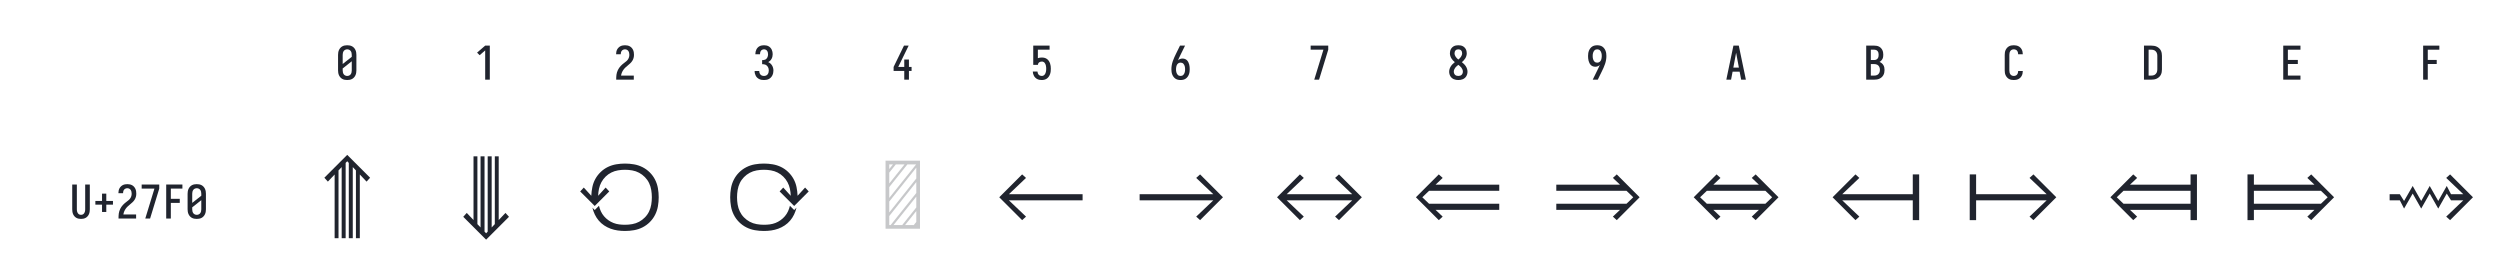
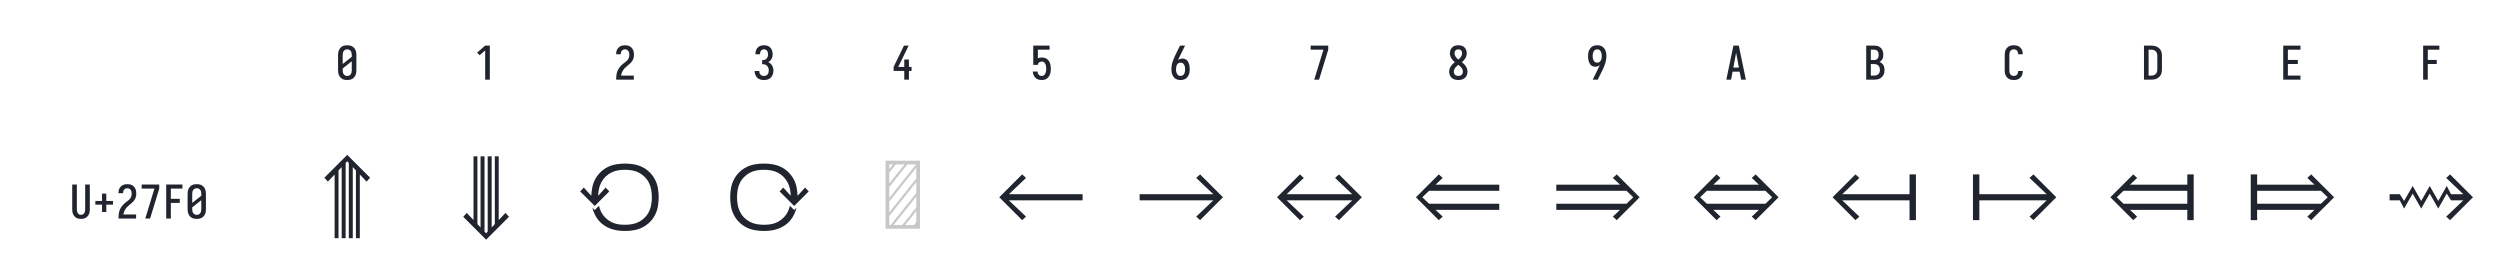
<svg xmlns="http://www.w3.org/2000/svg" height="144" viewBox="0 0 1296 144" width="1296">
  <defs>
    <path d="M 250 8 Q 223 8 196 3 Q 169 -2 145 -15 Q 121 -28 102.5 -48.5 Q 84 -69 72.5 -94 Q 61 -119 56.5 -146 Q 52 -173 52 -200 L 52 -535 Q 52 -562 56.5 -589 Q 61 -616 72.5 -641 Q 84 -666 102.5 -686.5 Q 121 -707 145 -720 Q 169 -733 196 -738 Q 223 -743 250 -743 Q 277 -743 304 -738 Q 331 -733 355 -720 Q 379 -707 397.5 -686.5 Q 416 -666 427.5 -641 Q 439 -616 443.5 -589 Q 448 -562 448 -535 L 448 -200 Q 448 -173 443.5 -146 Q 439 -119 427.5 -94 Q 416 -69 397.5 -48.5 Q 379 -28 355 -15 Q 331 -2 304 3 Q 277 8 250 8 Z M 152 -338 L 348 -493 L 348 -535 Q 348 -557 343 -579 Q 338 -601 325.5 -618.5 Q 313 -636 292.5 -645.5 Q 272 -655 250 -655 Q 228 -655 207.5 -645.5 Q 187 -636 174.5 -618.5 Q 162 -601 157 -579 Q 152 -557 152 -535 Z M 250 -80 Q 272 -80 292.5 -89.5 Q 313 -99 325.5 -116.5 Q 338 -134 343 -156 Q 348 -178 348 -200 L 348 -397 L 152 -242 L 152 -200 Q 152 -178 157 -156 Q 162 -134 174.5 -116.5 Q 187 -99 207.5 -89.5 Q 228 -80 250 -80 Z " id="path1" />
    <path d="M 230 0 L 230 -632 L 110 -528 L 55 -584 L 230 -735 L 330 -735 L 330 0 Z " id="path2" />
    <path d="M 60 0 L 60 -1 Q 60 -27 61 -54 Q 62 -81 65.5 -107 Q 69 -133 77 -158.5 Q 85 -184 96.5 -208 Q 108 -232 123 -253.5 Q 138 -275 156 -294.5 Q 174 -314 194 -331 Q 214 -348 235.5 -364 Q 257 -380 277.5 -397 Q 298 -414 313 -435.5 Q 328 -457 336 -483 Q 344 -509 344 -535 Q 344 -557 339.5 -578 Q 335 -599 323.5 -617 Q 312 -635 292 -645 Q 272 -655 251 -655 Q 231 -655 212.5 -647.5 Q 194 -640 181.5 -625 Q 169 -610 163.5 -591 Q 158 -572 158 -552 L 158 -548 L 58 -548 L 58 -555 Q 58 -581 63.5 -606 Q 69 -631 81 -653 Q 93 -675 111.5 -693 Q 130 -711 152.5 -722.5 Q 175 -734 200.5 -738.5 Q 226 -743 251 -743 Q 278 -743 304.5 -737.5 Q 331 -732 354.5 -719 Q 378 -706 396 -685.5 Q 414 -665 425 -640.5 Q 436 -616 440 -589 Q 444 -562 444 -535 Q 444 -501 435 -468 Q 426 -435 407.5 -406 Q 389 -377 364 -353.5 Q 339 -330 312.5 -308.5 Q 286 -287 261 -264 Q 236 -241 216 -213 Q 196 -185 183 -153.5 Q 170 -122 165 -88 L 440 -88 L 440 0 Z " id="path3" />
    <path d="M 253 8 Q 227 8 201 4 Q 175 -0 151 -11.5 Q 127 -23 107.5 -40.5 Q 88 -58 75.5 -81 Q 63 -104 56.5 -129.5 Q 50 -155 50 -181 L 50 -187 L 150 -187 L 150 -184 Q 150 -163 157 -143 Q 164 -123 178 -108 Q 192 -93 212 -86.5 Q 232 -80 253 -80 Q 275 -80 296 -88.5 Q 317 -97 330.5 -114.5 Q 344 -132 350 -154 Q 356 -176 356 -198 Q 356 -217 352 -235.5 Q 348 -254 339 -271 Q 330 -288 316.5 -301 Q 303 -314 286 -322 Q 269 -330 250 -332 Q 231 -334 212 -334 L 212 -422 Q 229 -422 246 -424 Q 263 -426 278.5 -433 Q 294 -440 306 -452.5 Q 318 -465 325.5 -480.5 Q 333 -496 336.5 -513 Q 340 -530 340 -547 Q 340 -566 335.5 -585.5 Q 331 -605 320 -621.5 Q 309 -638 291 -646.5 Q 273 -655 253 -655 Q 234 -655 216 -647 Q 198 -639 187 -624 Q 176 -609 171 -590 Q 166 -571 166 -553 L 166 -548 L 66 -548 L 66 -556 Q 66 -581 71.5 -605.5 Q 77 -630 88 -652 Q 99 -674 116.5 -692.5 Q 134 -711 156.5 -722.5 Q 179 -734 203.5 -738.5 Q 228 -743 253 -743 Q 278 -743 303.5 -738 Q 329 -733 351 -721 Q 373 -709 390.5 -690 Q 408 -671 419 -648 Q 430 -625 435 -600 Q 440 -575 440 -550 Q 440 -524 434 -498.5 Q 428 -473 416 -450.5 Q 404 -428 385 -409.5 Q 366 -391 343 -379 Q 370 -368 391.5 -348.5 Q 413 -329 427.5 -304.5 Q 442 -280 449 -252 Q 456 -224 456 -196 Q 456 -168 450 -141.5 Q 444 -115 432 -91 Q 420 -67 401 -47 Q 382 -27 358 -14.5 Q 334 -2 307 3 Q 280 8 253 8 Z " id="path4" />
    <path d="M 282 0 L 282 -188 L 52 -188 L 52 -275 L 276 -735 L 377 -735 L 152 -275 L 282 -275 L 282 -435 L 383 -435 L 383 -275 L 440 -275 L 440 -188 L 383 -188 L 383 0 Z " id="path5" />
    <path d="M 252 8 Q 227 8 202.5 3.5 Q 178 -1 155.5 -12 Q 133 -23 114.5 -41 Q 96 -59 84 -80.5 Q 72 -102 65.5 -126.5 Q 59 -151 58 -176 L 159 -176 Q 160 -158 166.5 -139.5 Q 173 -121 185.5 -107 Q 198 -93 216 -86.5 Q 234 -80 252 -80 Q 269 -80 285 -87 Q 301 -94 312.5 -107 Q 324 -120 330.5 -135.5 Q 337 -151 341 -167.5 Q 345 -184 346.5 -201 Q 348 -218 348 -235 Q 348 -252 346.5 -269 Q 345 -286 341.5 -302.5 Q 338 -319 331.5 -334.5 Q 325 -350 314.5 -363 Q 304 -376 288 -383.5 Q 272 -391 256 -391 Q 240 -391 224 -387 Q 208 -383 195.5 -373.5 Q 183 -364 176 -349.5 Q 169 -335 168 -319 L 68 -319 L 68 -735 L 421 -735 L 421 -647 L 168 -647 L 168 -464 Q 189 -472 211 -475 Q 233 -478 256 -478 Q 285 -478 313.5 -470.5 Q 342 -463 365.5 -445.5 Q 389 -428 405.5 -403 Q 422 -378 431.5 -350.5 Q 441 -323 444.5 -294 Q 448 -265 448 -235 Q 448 -206 444.5 -176.5 Q 441 -147 431 -119 Q 421 -91 404.5 -66.5 Q 388 -42 364 -24.5 Q 340 -7 311 0.5 Q 282 8 252 8 Z " id="path6" />
    <path d="M 250 8 Q 221 8 192.5 1.5 Q 164 -5 140 -21 Q 116 -37 98.5 -60.5 Q 81 -84 70.5 -111 Q 60 -138 56 -166.5 Q 52 -195 52 -224 Q 52 -268 59.5 -311 Q 67 -354 81 -395.5 Q 95 -437 113 -477 Q 131 -517 150 -556 L 238 -735 L 347 -735 L 240 -517 Q 228 -492 216 -467 Q 204 -442 194 -416 Q 212 -436 238.5 -446 Q 265 -456 292 -456 Q 318 -456 343.5 -447 Q 369 -438 387.5 -419.5 Q 406 -401 418 -377 Q 430 -353 436.5 -328 Q 443 -303 445.5 -276.5 Q 448 -250 448 -224 Q 448 -195 444 -166.5 Q 440 -138 429.5 -111 Q 419 -84 401.5 -60.5 Q 384 -37 360 -21 Q 336 -5 307.5 1.5 Q 279 8 250 8 Z M 250 -80 Q 266 -80 282 -85.5 Q 298 -91 309.5 -102.5 Q 321 -114 328.5 -129 Q 336 -144 340.5 -159.5 Q 345 -175 346.5 -191.5 Q 348 -208 348 -224 Q 348 -240 346.5 -256.5 Q 345 -273 340.5 -289 Q 336 -305 328.5 -319.5 Q 321 -334 309.5 -345.5 Q 298 -357 282 -362.5 Q 266 -368 250 -368 Q 235 -368 221 -363.5 Q 207 -359 195.5 -349.5 Q 184 -340 176 -327.5 Q 168 -315 163.5 -301 Q 159 -287 156.5 -272.5 Q 154 -258 153 -243 Q 153 -238 152.5 -233.5 Q 152 -229 152 -224 Q 152 -208 153.5 -191.5 Q 155 -175 159.5 -159.5 Q 164 -144 171.5 -129 Q 179 -114 190.5 -102.5 Q 202 -91 218 -85.5 Q 234 -80 250 -80 Z " id="path7" />
    <path d="M 138 0 L 336 -647 L 60 -647 L 60 -735 L 440 -735 L 440 -647 L 242 0 Z " id="path8" />
    <path d="M 250 8 Q 225 8 200 4 Q 175 -0 152 -10 Q 129 -20 109.5 -37 Q 90 -54 77.5 -75.5 Q 65 -97 58.5 -121.5 Q 52 -146 52 -172 Q 52 -203 61.5 -232.5 Q 71 -262 88 -288.5 Q 105 -315 127 -336.5 Q 149 -358 174 -378 Q 152 -396 132.5 -417 Q 113 -438 98.5 -462.5 Q 84 -487 76 -514.5 Q 68 -542 68 -570 Q 68 -594 73.5 -617.5 Q 79 -641 90.5 -661.5 Q 102 -682 119.5 -698.5 Q 137 -715 158 -725 Q 179 -735 202.5 -739 Q 226 -743 250 -743 Q 274 -743 297.5 -739 Q 321 -735 342 -725 Q 363 -715 380.5 -698.5 Q 398 -682 409.5 -661.5 Q 421 -641 426.5 -617.5 Q 432 -594 432 -570 Q 432 -542 424 -514.5 Q 416 -487 401.5 -462.5 Q 387 -438 367.5 -417 Q 348 -396 326 -378 Q 351 -358 373 -336.5 Q 395 -315 412 -288.5 Q 429 -262 438.5 -232.5 Q 448 -203 448 -172 Q 448 -146 441.5 -121.5 Q 435 -97 422.5 -75.5 Q 410 -54 390.5 -37 Q 371 -20 348 -10 Q 325 -0 300 4 Q 275 8 250 8 Z M 250 -434 Q 266 -447 280.5 -461.5 Q 295 -476 306.5 -493 Q 318 -510 325 -529.5 Q 332 -549 332 -569 Q 332 -586 327 -602.5 Q 322 -619 310.5 -631.5 Q 299 -644 283 -649.5 Q 267 -655 250 -655 Q 233 -655 217 -649.5 Q 201 -644 189.5 -631.5 Q 178 -619 173 -602.5 Q 168 -586 168 -569 Q 168 -549 175 -529.5 Q 182 -510 193.5 -493 Q 205 -476 219.5 -461.5 Q 234 -447 250 -434 Z M 250 -80 Q 269 -80 288 -85.5 Q 307 -91 320.5 -104 Q 334 -117 341 -135.5 Q 348 -154 348 -173 Q 348 -196 339.5 -217.5 Q 331 -239 317 -257.5 Q 303 -276 285.5 -291 Q 268 -306 250 -320 Q 232 -306 214.5 -291 Q 197 -276 183 -257.5 Q 169 -239 160.5 -217.5 Q 152 -196 152 -173 Q 152 -154 159 -135.5 Q 166 -117 179.5 -104 Q 193 -91 212 -85.5 Q 231 -80 250 -80 Z " id="path9" />
    <path d="M 262 0 L 153 0 L 260 -218 Q 272 -243 284 -268 Q 296 -293 306 -319 Q 288 -299 261.5 -289 Q 235 -279 208 -279 Q 182 -279 156.5 -288 Q 131 -297 112.5 -315.5 Q 94 -334 82 -358 Q 70 -382 63.5 -407 Q 57 -432 54.5 -458.5 Q 52 -485 52 -511 Q 52 -540 56 -568.5 Q 60 -597 70.5 -624 Q 81 -651 98.5 -674.5 Q 116 -698 140 -714 Q 164 -730 192.5 -736.5 Q 221 -743 250 -743 Q 279 -743 307.5 -736.5 Q 336 -730 360 -714 Q 384 -698 401.5 -674.5 Q 419 -651 429.5 -624 Q 440 -597 444 -568.5 Q 448 -540 448 -511 Q 448 -467 440.5 -424 Q 433 -381 419 -339.5 Q 405 -298 387 -258 Q 369 -218 350 -179 Z M 250 -367 Q 265 -367 279 -371.5 Q 293 -376 304.5 -385.5 Q 316 -395 324 -407.5 Q 332 -420 336.5 -434 Q 341 -448 343.5 -462.5 Q 346 -477 347 -492 Q 347 -497 347.5 -501.5 Q 348 -506 348 -511 Q 348 -527 346.5 -543.5 Q 345 -560 340.5 -575.5 Q 336 -591 328.5 -606 Q 321 -621 309.5 -632.5 Q 298 -644 282 -649.5 Q 266 -655 250 -655 Q 234 -655 218 -649.5 Q 202 -644 190.5 -632.5 Q 179 -621 171.5 -606 Q 164 -591 159.5 -575.5 Q 155 -560 153.5 -543.5 Q 152 -527 152 -511 Q 152 -495 153.5 -478.5 Q 155 -462 159.5 -446 Q 164 -430 171.5 -415.5 Q 179 -401 190.5 -389.5 Q 202 -378 218 -372.5 Q 234 -367 250 -367 Z " id="path10" />
    <path d="M 39 0 L 53 -70 L 192 -735 L 308 -735 L 461 0 L 359 0 L 326 -172 L 174 -172 L 141 0 Z M 310 -260 L 267 -490 Q 263 -513 258.5 -536 Q 254 -559 250 -582 Q 246 -559 241.5 -536 Q 237 -513 233 -490 L 190 -260 Z " id="path11" />
    <path d="M 60 0 L 60 -735 L 235 -735 Q 261 -735 287 -730.5 Q 313 -726 336.5 -714 Q 360 -702 378.5 -682.5 Q 397 -663 408.5 -639.5 Q 420 -616 424.5 -590 Q 429 -564 429 -538 Q 429 -515 425.5 -492 Q 422 -469 411.5 -448.5 Q 401 -428 384.5 -411 Q 368 -394 348 -383 Q 373 -373 394.5 -355.5 Q 416 -338 430.5 -314.5 Q 445 -291 450.5 -264 Q 456 -237 456 -210 Q 456 -181 450.5 -152.5 Q 445 -124 431 -98.5 Q 417 -73 395.5 -53.5 Q 374 -34 347.5 -21.5 Q 321 -9 292.5 -4.5 Q 264 -0 235 0 Z M 160 -424 L 235 -424 Q 256 -424 275.5 -432.5 Q 295 -441 307.5 -457.5 Q 320 -474 324.5 -494.5 Q 329 -515 329 -536 Q 329 -557 324.5 -577.5 Q 320 -598 307.5 -614.5 Q 295 -631 275.5 -639 Q 256 -647 235 -647 L 160 -647 Z M 160 -88 L 235 -88 Q 251 -88 267.5 -91 Q 284 -94 298.5 -101.5 Q 313 -109 324.5 -121 Q 336 -133 343 -148 Q 350 -163 353 -179 Q 356 -195 356 -212 Q 356 -228 353 -244.5 Q 350 -261 343 -276 Q 336 -291 324.5 -303 Q 313 -315 298.5 -322.5 Q 284 -330 267.5 -333 Q 251 -336 235 -336 L 160 -336 Z " id="path12" />
    <path d="M 247 8 Q 220 8 193 3 Q 166 -2 142.5 -15.5 Q 119 -29 101 -49.5 Q 83 -70 71.5 -94.5 Q 60 -119 56 -146 Q 52 -173 52 -200 L 52 -535 Q 52 -562 56 -589 Q 60 -616 71.5 -640.5 Q 83 -665 101 -685.5 Q 119 -706 142.5 -719.5 Q 166 -733 193 -738 Q 220 -743 247 -743 Q 273 -743 298 -738.5 Q 323 -734 346 -723 Q 369 -712 387.5 -694 Q 406 -676 418 -653.5 Q 430 -631 436 -606 Q 442 -581 442 -555 L 442 -548 L 342 -548 L 342 -552 Q 342 -572 336 -591.5 Q 330 -611 317.5 -626 Q 305 -641 286 -648 Q 267 -655 247 -655 Q 225 -655 205 -645.5 Q 185 -636 173 -618 Q 161 -600 156.5 -578.5 Q 152 -557 152 -535 L 152 -200 Q 152 -178 156.5 -156.5 Q 161 -135 173 -117 Q 185 -99 205 -89.5 Q 225 -80 247 -80 Q 267 -80 286 -87 Q 305 -94 317.5 -109 Q 330 -124 336 -143.5 Q 342 -163 342 -183 L 342 -187 L 442 -187 L 442 -180 Q 442 -154 436 -129 Q 430 -104 418 -81.5 Q 406 -59 387.5 -41 Q 369 -23 346 -12 Q 323 -1 298 3.5 Q 273 8 247 8 Z " id="path13" />
    <path d="M 60 0 L 60 -735 L 220 -735 Q 250 -735 280 -730 Q 310 -725 337 -712 Q 364 -699 386.5 -678.5 Q 409 -658 423 -631.5 Q 437 -605 442.5 -575 Q 448 -545 448 -515 L 448 -220 Q 448 -190 442.5 -160 Q 437 -130 423 -103.5 Q 409 -77 386.5 -56.5 Q 364 -36 337 -23 Q 310 -10 280 -5 Q 250 -0 220 0 Z M 160 -88 L 220 -88 Q 237 -88 254.5 -91 Q 272 -94 287.5 -102.5 Q 303 -111 315 -124 Q 327 -137 334.5 -152.5 Q 342 -168 345 -185.5 Q 348 -203 348 -220 L 348 -515 Q 348 -532 345 -549.5 Q 342 -567 334.5 -582.5 Q 327 -598 315 -611 Q 303 -624 287.5 -632.5 Q 272 -641 254.5 -644 Q 237 -647 220 -647 L 160 -647 Z " id="path14" />
    <path d="M 68 0 L 68 -735 L 440 -735 L 440 -647 L 168 -647 L 168 -426 L 383 -426 L 383 -338 L 168 -338 L 168 -88 L 440 -88 L 440 0 Z " id="path15" />
    <path d="M 90 0 L 90 -735 L 440 -735 L 440 -647 L 190 -647 L 190 -426 L 383 -426 L 383 -338 L 190 -338 L 190 0 Z " id="path16" />
    <path d="M 250 8 Q 223 8 196.5 2.5 Q 170 -3 147 -16.5 Q 124 -30 106.5 -50.5 Q 89 -71 78.5 -95.5 Q 68 -120 64 -146.5 Q 60 -173 60 -200 L 60 -735 L 160 -735 L 160 -200 Q 160 -186 161.5 -172 Q 163 -158 167.5 -144.5 Q 172 -131 179.5 -118.5 Q 187 -106 197.5 -97 Q 208 -88 222 -84 Q 236 -80 250 -80 Q 264 -80 278 -84 Q 292 -88 302.5 -97 Q 313 -106 320.5 -118.5 Q 328 -131 332.5 -144.5 Q 337 -158 338.5 -172 Q 340 -186 340 -200 L 340 -735 L 440 -735 L 440 -200 Q 440 -173 436 -146.5 Q 432 -120 421.5 -95.5 Q 411 -71 393.5 -50.5 Q 376 -30 353 -16.5 Q 330 -3 303.5 2.5 Q 277 8 250 8 Z " id="path17" />
    <path d="M 296 -142 L 204 -142 L 204 -300 L 60 -300 L 60 -380 L 204 -380 L 204 -538 L 296 -538 L 296 -380 L 440 -380 L 440 -300 L 296 -300 Z " id="path18" />
    <path d="M 364 102 L 364 -586 L 291 -509 L 253 -551 L 500 -798 L 747 -551 L 709 -509 L 636 -586 L 636 102 L 594 102 L 594 -630 L 560 -666 L 560 102 L 517 102 L 517 -711 L 500 -729 L 483 -711 L 483 102 L 440 102 L 440 -666 L 406 -630 L 406 102 Z " id="path19" />
    <path d="M 500 118 L 253 -129 L 291 -171 L 364 -94 L 364 -782 L 406 -782 L 406 -50 L 440 -14 L 440 -782 L 483 -782 L 483 31 L 500 49 L 517 31 L 517 -782 L 560 -782 L 560 -14 L 594 -50 L 594 -782 L 636 -782 L 636 -94 L 709 -171 L 747 -129 Z " id="path20" />
-     <path d="M 500 24 Q 461 24 421.5 18.5 Q 382 13 345 -0.5 Q 308 -14 275 -36 Q 242 -58 216.5 -88 Q 191 -118 174 -153.5 Q 157 -189 148 -228 L 173 -202 L 219 -248 Q 226 -217 239.5 -188 Q 253 -159 273.5 -135 Q 294 -111 320 -92.5 Q 346 -74 375.5 -62.5 Q 405 -51 436.5 -47 Q 468 -43 500 -43 Q 539 -43 578.5 -50 Q 618 -57 652.5 -75.5 Q 687 -94 715 -122.5 Q 743 -151 760 -186.5 Q 777 -222 783.5 -261.5 Q 790 -301 790 -340 Q 790 -379 783.5 -418.5 Q 777 -458 760 -493.5 Q 743 -529 715 -557.5 Q 687 -586 652.5 -604.5 Q 618 -623 578.5 -630 Q 539 -637 500 -637 Q 462 -637 424 -630.5 Q 386 -624 352 -607 Q 318 -590 290.5 -563 Q 263 -536 245 -502.5 Q 227 -469 219 -431.5 Q 211 -394 210 -356 L 291 -445 L 330 -403 L 173 -246 L 16 -403 L 55 -445 L 136 -356 Q 138 -403 147.5 -450 Q 157 -497 180 -538.5 Q 203 -580 238 -613.5 Q 273 -647 315.5 -667.5 Q 358 -688 405.5 -696 Q 453 -704 500 -704 Q 549 -704 597.5 -695.5 Q 646 -687 689.5 -665 Q 733 -643 768 -608 Q 803 -573 825 -529.5 Q 847 -486 855.5 -437.5 Q 864 -389 864 -340 Q 864 -291 855.5 -242.5 Q 847 -194 825 -150.5 Q 803 -107 768 -72 Q 733 -37 689.5 -15 Q 646 7 597.5 15.5 Q 549 24 500 24 Z " id="path21" />
+     <path d="M 500 24 Q 461 24 421.5 18.5 Q 382 13 345 -0.5 Q 308 -14 275 -36 Q 242 -58 216.5 -88 Q 191 -118 174 -153.5 Q 157 -189 148 -228 L 173 -202 L 219 -248 Q 226 -217 239.5 -188 Q 253 -159 273.5 -135 Q 294 -111 320 -92.5 Q 346 -74 375.5 -62.5 Q 405 -51 436.5 -47 Q 468 -43 500 -43 Q 539 -43 578.5 -50 Q 618 -57 652.5 -75.5 Q 687 -94 715 -122.5 Q 743 -151 760 -186.5 Q 777 -222 783.5 -261.5 Q 790 -301 790 -340 Q 790 -379 783.5 -418.5 Q 777 -458 760 -493.5 Q 743 -529 715 -557.5 Q 687 -586 652.5 -604.5 Q 618 -623 578.5 -630 Q 539 -637 500 -637 Q 462 -637 424 -630.5 Q 386 -624 352 -607 Q 318 -590 290.5 -563 Q 263 -536 245 -502.5 Q 227 -469 219 -431.5 Q 211 -394 210 -356 L 291 -445 L 330 -403 L 173 -246 L 155 -265 L 16 -403 L 55 -445 L 136 -356 Q 138 -403 147.5 -450 Q 157 -497 180 -538.5 Q 203 -580 238 -613.5 Q 273 -647 315.5 -667.5 Q 358 -688 405.5 -696 Q 453 -704 500 -704 Q 549 -704 597.5 -695.5 Q 646 -687 689.5 -665 Q 733 -643 768 -608 Q 803 -573 825 -529.5 Q 847 -486 855.5 -437.5 Q 864 -389 864 -340 Q 864 -291 855.5 -242.5 Q 847 -194 825 -150.5 Q 803 -107 768 -72 Q 733 -37 689.5 -15 Q 646 7 597.5 15.5 Q 549 24 500 24 Z " id="path21" />
    <path d="M 500 24 Q 451 24 402.5 15.5 Q 354 7 310.5 -15 Q 267 -37 232 -72 Q 197 -107 175 -150.5 Q 153 -194 144.5 -242.5 Q 136 -291 136 -340 Q 136 -389 144.5 -437.5 Q 153 -486 175 -529.5 Q 197 -573 232 -608 Q 267 -643 310.5 -665 Q 354 -687 402.5 -695.5 Q 451 -704 500 -704 Q 547 -704 594.5 -696 Q 642 -688 684.5 -667.5 Q 727 -647 762 -613.5 Q 797 -580 820 -538.5 Q 843 -497 852.5 -450 Q 862 -403 864 -356 L 945 -445 L 984 -403 L 827 -246 L 670 -403 L 709 -445 L 790 -356 Q 789 -394 781 -431.5 Q 773 -469 755 -502.5 Q 737 -536 709.5 -563 Q 682 -590 648 -607 Q 614 -624 576 -630.5 Q 538 -637 500 -637 Q 461 -637 421.5 -630 Q 382 -623 347.5 -604.5 Q 313 -586 285 -557.5 Q 257 -529 240 -493.5 Q 223 -458 216.5 -418.5 Q 210 -379 210 -340 Q 210 -301 216.5 -261.5 Q 223 -222 240 -186.5 Q 257 -151 285 -122.5 Q 313 -94 347.5 -75.5 Q 382 -57 421.5 -50 Q 461 -43 500 -43 Q 532 -43 563.5 -47 Q 595 -51 624.5 -62.5 Q 654 -74 680 -92.5 Q 706 -111 726.5 -135 Q 747 -159 760.5 -188 Q 774 -217 781 -248 L 827 -202 L 852 -228 Q 843 -189 826 -153.5 Q 809 -118 783.5 -88 Q 758 -58 725 -36 Q 692 -14 655 -0.5 Q 618 13 578.5 18.5 Q 539 24 500 24 Z " id="path22" />
    <path d="M 64 0 L 64 -735 L 436 -735 L 436 0 Z M 104 -333 L 394 -695 L 300 -695 L 104 -450 Z M 104 -489 L 269 -695 L 175 -695 L 104 -606 Z M 104 -645 L 144 -695 L 104 -695 Z M 104 -176 L 396 -543 L 396 -660 L 104 -294 Z M 104 -40 L 119 -40 L 396 -386 L 396 -504 L 104 -137 Z M 150 -40 L 244 -40 L 396 -230 L 396 -347 Z M 275 -40 L 369 -40 L 396 -74 L 396 -191 Z " id="path23" />
    <path d="M 289 -93 L 42 -340 L 289 -587 L 331 -549 L 146 -373 L 942 -373 L 942 -307 L 146 -307 L 331 -131 Z " id="path24" />
    <path d="M 711 -93 L 669 -131 L 854 -307 L 58 -307 L 58 -373 L 854 -373 L 669 -549 L 711 -587 L 958 -340 Z " id="path25" />
    <path d="M 289 -93 L 42 -340 L 289 -587 L 331 -549 L 146 -373 L 854 -373 L 669 -549 L 711 -587 L 958 -340 L 711 -93 L 669 -131 L 854 -307 L 146 -307 L 331 -131 Z " id="path26" />
    <path d="M 289 -93 L 42 -340 L 289 -587 L 331 -549 L 254 -476 L 942 -476 L 942 -410 L 184 -410 L 111 -340 L 184 -270 L 942 -270 L 942 -204 L 254 -204 L 331 -131 Z " id="path27" />
-     <path d="M 711 -93 L 669 -131 L 746 -204 L 58 -204 L 58 -270 L 816 -270 L 889 -340 L 816 -410 L 58 -410 L 58 -476 L 746 -476 L 669 -549 L 711 -587 L 958 -340 Z " id="path28" />
-     <path d="M 289 -93 L 42 -340 L 289 -587 L 331 -549 L 254 -476 L 746 -476 L 669 -549 L 711 -587 L 958 -340 L 711 -93 L 669 -131 L 746 -204 L 254 -204 L 331 -131 Z M 816 -270 L 889 -340 L 816 -410 L 184 -410 L 111 -340 L 184 -270 Z " id="path29" />
-     <path d="M 289 -93 L 42 -340 L 289 -587 L 331 -549 L 146 -373 L 908 -373 L 908 -587 L 977 -587 L 977 -93 L 908 -93 L 908 -307 L 146 -307 L 331 -131 Z " id="path30" />
-     <path d="M 23 -93 L 23 -587 L 92 -587 L 92 -373 L 854 -373 L 669 -549 L 711 -587 L 958 -340 L 711 -93 L 669 -131 L 854 -307 L 92 -307 L 92 -93 Z " id="path31" />
-     <path d="M 289 -93 L 42 -340 L 289 -587 L 331 -549 L 254 -476 L 908 -476 L 908 -587 L 977 -587 L 977 -93 L 908 -93 L 908 -204 L 254 -204 L 331 -131 Z M 184 -270 L 908 -270 L 908 -410 L 184 -410 L 111 -340 Z " id="path32" />
-     <path d="M 23 -93 L 23 -587 L 92 -587 L 92 -476 L 746 -476 L 669 -549 L 711 -587 L 958 -340 L 711 -93 L 669 -131 L 746 -204 L 92 -204 L 92 -93 Z M 92 -270 L 816 -270 L 889 -340 L 816 -410 L 92 -410 Z " id="path33" />
+     <path d="M 711 -93 L 669 -131 L 746 -204 L 58 -204 L 58 -270 L 816 -270 L 889 -340 L 816 -410 L 58 -410 L 58 -476 L 746 -476 L 669 -549 L 711 -587 L 958 -340 L 889 -270 L 822 -204 Z " id="path28" />
+     <path d="M 289 -93 L 42 -340 L 289 -587 L 331 -549 L 254 -476 L 746 -476 L 669 -549 L 711 -587 L 822 -476 L 889 -410 L 958 -340 L 889 -270 L 822 -204 L 711 -93 L 669 -131 L 746 -204 L 254 -204 L 331 -131 Z M 816 -270 L 889 -340 L 816 -410 L 184 -410 L 111 -340 L 184 -270 Z " id="path29" />
+     <path d="M 289 -93 L 42 -340 L 289 -587 L 331 -549 L 146 -373 L 873 -373 L 873 -587 L 942 -587 L 942 -93 L 873 -93 L 873 -307 L 146 -307 L 331 -131 Z " id="path30" />
+     <path d="M 127 -93 L 58 -93 L 58 -587 L 127 -587 L 127 -373 L 854 -373 L 669 -549 L 711 -587 L 958 -340 L 711 -93 L 669 -131 L 854 -307 L 127 -307 Z " id="path31" />
+     <path d="M 873 -93 L 873 -204 L 254 -204 L 331 -131 L 289 -93 L 42 -340 L 289 -587 L 331 -549 L 254 -476 L 873 -476 L 873 -587 L 942 -587 L 942 -93 Z M 873 -270 L 873 -410 L 184 -410 L 111 -340 L 184 -270 Z " id="path32" />
+     <path d="M 127 -93 L 58 -93 L 58 -587 L 127 -587 L 127 -476 L 746 -476 L 669 -549 L 711 -587 L 822 -476 L 889 -410 L 958 -340 L 889 -270 L 822 -204 L 711 -93 L 669 -131 L 746 -204 L 127 -204 Z M 816 -270 L 889 -340 L 816 -410 L 127 -410 L 127 -270 Z " id="path33" />
    <path d="M 711 -93 L 669 -131 L 854 -307 L 721 -307 L 675 -380 L 583 -218 L 491 -380 L 399 -218 L 307 -380 L 214 -218 L 168 -307 L 58 -307 L 58 -373 L 168 -373 L 214 -300 L 307 -462 L 399 -300 L 491 -462 L 583 -300 L 675 -462 L 721 -373 L 854 -373 L 669 -549 L 711 -587 L 958 -340 Z " id="path34" />
  </defs>
  <g>
    <g data-source-text="0" fill="#20242e" transform="translate(174 41.292) rotate(0) scale(0.024)">
      <use href="#path1" transform="translate(0 0)" />
    </g>
  </g>
  <g>
    <g data-source-text="1" fill="#20242e" transform="translate(246 41.292) rotate(0) scale(0.024)">
      <use href="#path2" transform="translate(0 0)" />
    </g>
  </g>
  <g>
    <g data-source-text="2" fill="#20242e" transform="translate(318 41.292) rotate(0) scale(0.024)">
      <use href="#path3" transform="translate(0 0)" />
    </g>
  </g>
  <g>
    <g data-source-text="3" fill="#20242e" transform="translate(390 41.292) rotate(0) scale(0.024)">
      <use href="#path4" transform="translate(0 0)" />
    </g>
  </g>
  <g>
    <g data-source-text="4" fill="#20242e" transform="translate(462 41.292) rotate(0) scale(0.024)">
      <use href="#path5" transform="translate(0 0)" />
    </g>
  </g>
  <g>
    <g data-source-text="5" fill="#20242e" transform="translate(534 41.292) rotate(0) scale(0.024)">
      <use href="#path6" transform="translate(0 0)" />
    </g>
  </g>
  <g>
    <g data-source-text="6" fill="#20242e" transform="translate(606 41.292) rotate(0) scale(0.024)">
      <use href="#path7" transform="translate(0 0)" />
    </g>
  </g>
  <g>
    <g data-source-text="7" fill="#20242e" transform="translate(678 41.292) rotate(0) scale(0.024)">
      <use href="#path8" transform="translate(0 0)" />
    </g>
  </g>
  <g>
    <g data-source-text="8" fill="#20242e" transform="translate(750 41.292) rotate(0) scale(0.024)">
      <use href="#path9" transform="translate(0 0)" />
    </g>
  </g>
  <g>
    <g data-source-text="9" fill="#20242e" transform="translate(822 41.292) rotate(0) scale(0.024)">
      <use href="#path10" transform="translate(0 0)" />
    </g>
  </g>
  <g>
    <g data-source-text="A" fill="#20242e" transform="translate(894 41.292) rotate(0) scale(0.024)">
      <use href="#path11" transform="translate(0 0)" />
    </g>
  </g>
  <g>
    <g data-source-text="B" fill="#20242e" transform="translate(966 41.292) rotate(0) scale(0.024)">
      <use href="#path12" transform="translate(0 0)" />
    </g>
  </g>
  <g>
    <g data-source-text="C" fill="#20242e" transform="translate(1038 41.292) rotate(0) scale(0.024)">
      <use href="#path13" transform="translate(0 0)" />
    </g>
  </g>
  <g>
    <g data-source-text="D" fill="#20242e" transform="translate(1110 41.292) rotate(0) scale(0.024)">
      <use href="#path14" transform="translate(0 0)" />
    </g>
  </g>
  <g>
    <g data-source-text="E" fill="#20242e" transform="translate(1182 41.292) rotate(0) scale(0.024)">
      <use href="#path15" transform="translate(0 0)" />
    </g>
  </g>
  <g>
    <g data-source-text="F" fill="#20242e" transform="translate(1254 41.292) rotate(0) scale(0.024)">
      <use href="#path16" transform="translate(0 0)" />
    </g>
  </g>
  <g>
    <g data-source-text="U+27F0" fill="#20242e" transform="translate(36 113.292) rotate(0) scale(0.024)">
      <use href="#path17" transform="translate(0 0)" />
      <use href="#path18" transform="translate(500 0)" />
      <use href="#path3" transform="translate(1000 0)" />
      <use href="#path8" transform="translate(1500 0)" />
      <use href="#path16" transform="translate(2000 0)" />
      <use href="#path1" transform="translate(2500 0)" />
    </g>
  </g>
  <g>
    <g data-source-text="⟰" fill="#20242e" transform="translate(156 118.584) rotate(0) scale(0.048)">
      <use href="#path19" transform="translate(0 0)" />
    </g>
  </g>
  <g>
    <g data-source-text="⟱" fill="#20242e" transform="translate(228 118.584) rotate(0) scale(0.048)">
      <use href="#path20" transform="translate(0 0)" />
    </g>
  </g>
  <g>
    <g data-source-text="⟲" fill="#20242e" transform="translate(300 118.584) rotate(0) scale(0.048)">
      <use href="#path21" transform="translate(0 0)" />
    </g>
  </g>
  <g>
    <g data-source-text="⟳" fill="#20242e" transform="translate(372 118.584) rotate(0) scale(0.048)">
      <use href="#path22" transform="translate(0 0)" />
    </g>
  </g>
  <g>
    <g data-source-text="" fill="#20242e40" transform="translate(456 118.584) rotate(0) scale(0.048)">
      <use href="#path23" transform="translate(0 0)" />
    </g>
  </g>
  <g>
    <g data-source-text="⟵" fill="#20242e" transform="translate(516 118.584) rotate(0) scale(0.048)">
      <use href="#path24" transform="translate(0 0)" />
    </g>
  </g>
  <g>
    <g data-source-text="⟶" fill="#20242e" transform="translate(588 118.584) rotate(0) scale(0.048)">
      <use href="#path25" transform="translate(0 0)" />
    </g>
  </g>
  <g>
    <g data-source-text="⟷" fill="#20242e" transform="translate(660 118.584) rotate(0) scale(0.048)">
      <use href="#path26" transform="translate(0 0)" />
    </g>
  </g>
  <g>
    <g data-source-text="⟸" fill="#20242e" transform="translate(732 118.584) rotate(0) scale(0.048)">
      <use href="#path27" transform="translate(0 0)" />
    </g>
  </g>
  <g>
    <g data-source-text="⟹" fill="#20242e" transform="translate(804 118.584) rotate(0) scale(0.048)">
      <use href="#path28" transform="translate(0 0)" />
    </g>
  </g>
  <g>
    <g data-source-text="⟺" fill="#20242e" transform="translate(876 118.584) rotate(0) scale(0.048)">
      <use href="#path29" transform="translate(0 0)" />
    </g>
  </g>
  <g>
    <g data-source-text="⟻" fill="#20242e" transform="translate(948 118.584) rotate(0) scale(0.048)">
      <use href="#path30" transform="translate(0 0)" />
    </g>
  </g>
  <g>
    <g data-source-text="⟼" fill="#20242e" transform="translate(1020 118.584) rotate(0) scale(0.048)">
      <use href="#path31" transform="translate(0 0)" />
    </g>
  </g>
  <g>
    <g data-source-text="⟽" fill="#20242e" transform="translate(1092 118.584) rotate(0) scale(0.048)">
      <use href="#path32" transform="translate(0 0)" />
    </g>
  </g>
  <g>
    <g data-source-text="⟾" fill="#20242e" transform="translate(1164 118.584) rotate(0) scale(0.048)">
      <use href="#path33" transform="translate(0 0)" />
    </g>
  </g>
  <g>
    <g data-source-text="⟿" fill="#20242e" transform="translate(1236 118.584) rotate(0) scale(0.048)">
      <use href="#path34" transform="translate(0 0)" />
    </g>
  </g>
</svg>
